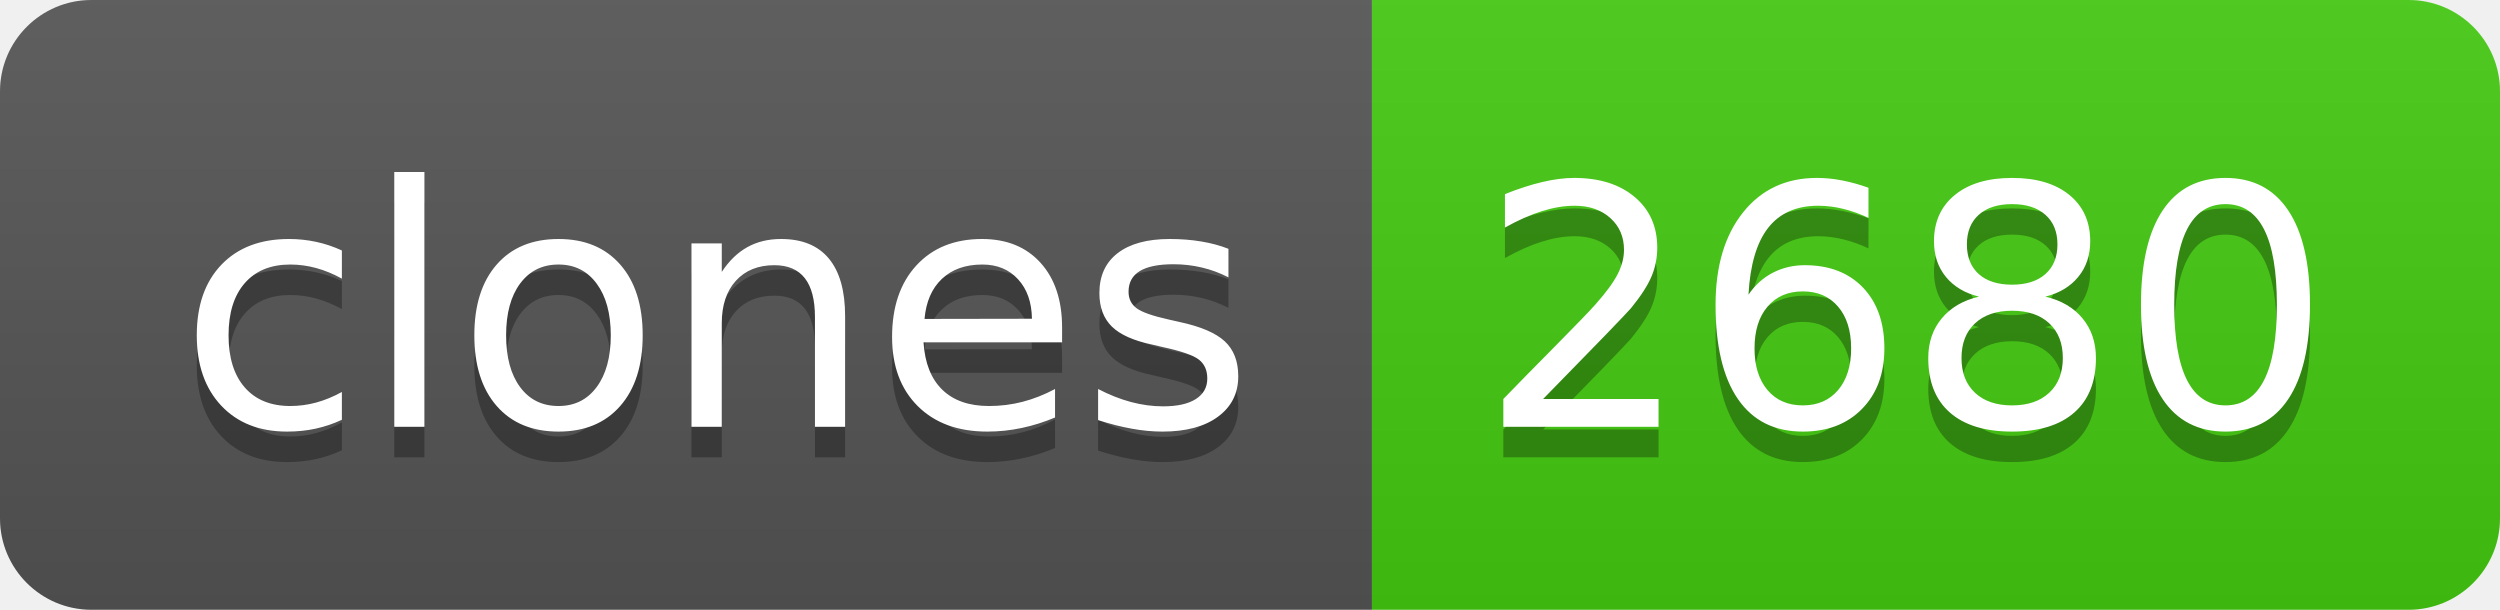
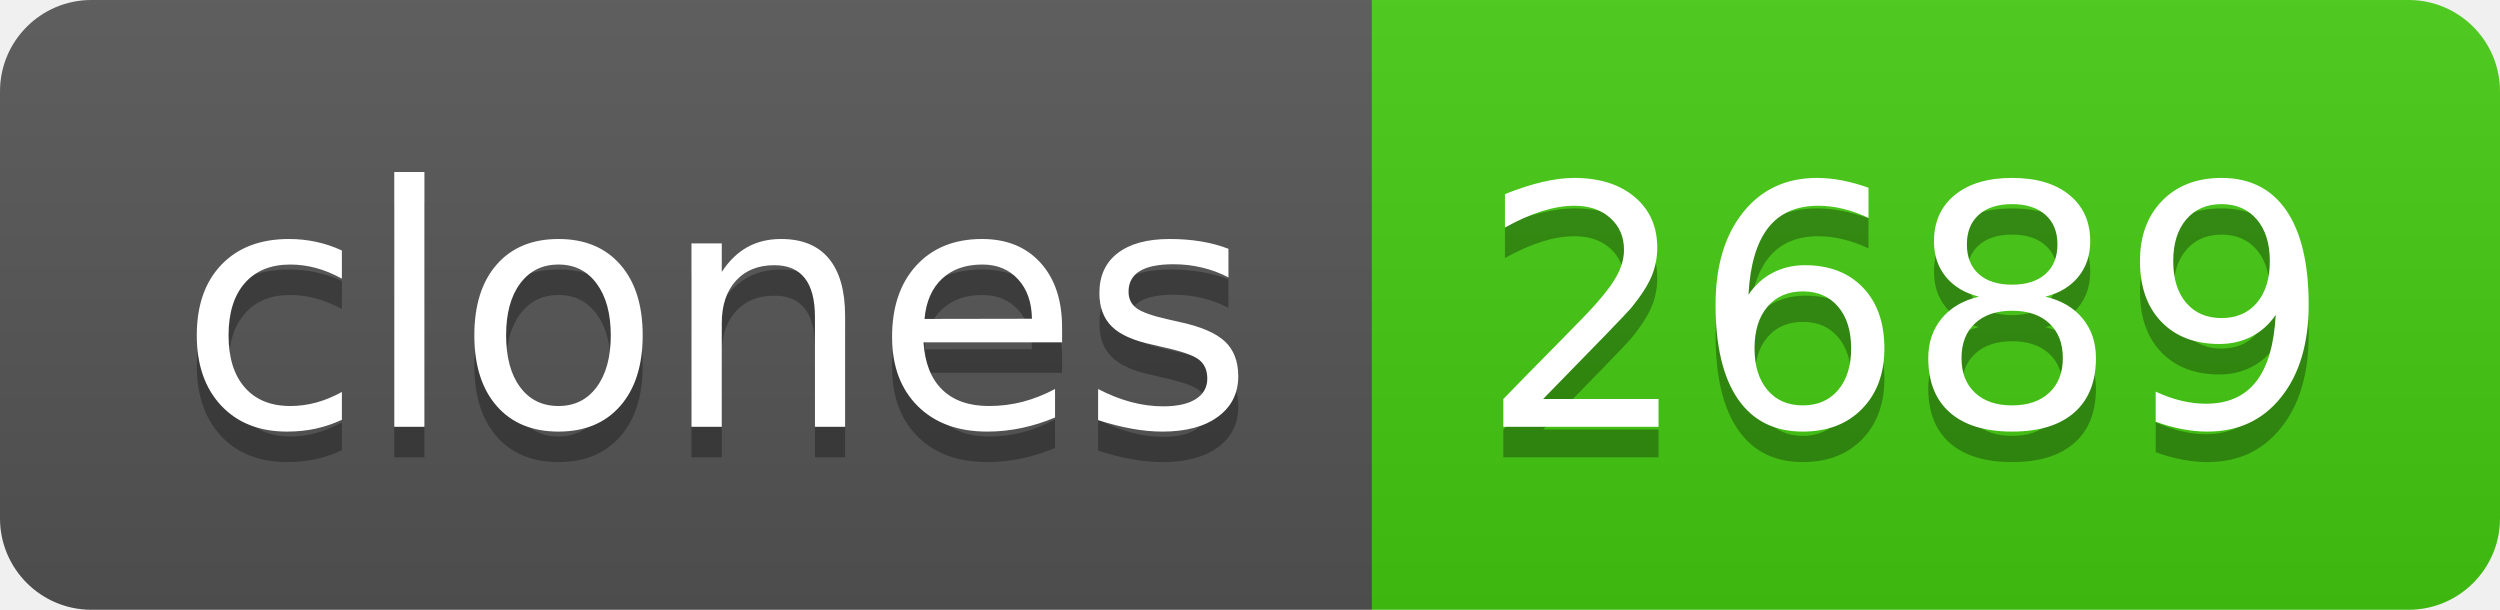
- <svg xmlns="http://www.w3.org/2000/svg" width="82" height="20" role="img" aria-label="clones: 2680">
+ <svg xmlns="http://www.w3.org/2000/svg" width="82" height="20" role="img" aria-label="clones: 2689">
  <linearGradient id="s" x2="0" y2="100%">
    <stop offset="0" stop-color="#bbb" stop-opacity=".1" />
    <stop offset="1" stop-opacity=".1" />
  </linearGradient>
  <clipPath id="r">
    <rect width="82" height="20" rx="3" fill="#fff" />
  </clipPath>
  <g clip-path="url(#r)">
    <rect width="45" height="20" fill="#555" />
    <rect x="45" width="37" height="20" fill="#4c1" />
    <rect width="82" height="20" fill="url(#s)" />
  </g>
  <g fill="#fff" text-anchor="middle" font-family="Verdana,Geneva,DejaVu Sans,sans-serif" text-rendering="geometricPrecision" font-size="110">
    <text aria-hidden="true" x="235" y="150" fill="#010101" fill-opacity=".3" transform="scale(.1)" textLength="350">clones</text>
    <text x="235" y="140" transform="scale(.1)" fill="#fff" textLength="350">clones</text>
-     <text aria-hidden="true" x="625" y="150" fill="#010101" fill-opacity=".3" transform="scale(.1)" textLength="270">2680</text>
-     <text x="625" y="140" transform="scale(.1)" fill="#fff" textLength="270">2680</text>
+     <text aria-hidden="true" x="625" y="150" fill="#010101" fill-opacity=".3" transform="scale(.1)" textLength="270">2689</text>
+     <text x="625" y="140" transform="scale(.1)" fill="#fff" textLength="270">2689</text>
  </g>
</svg>
